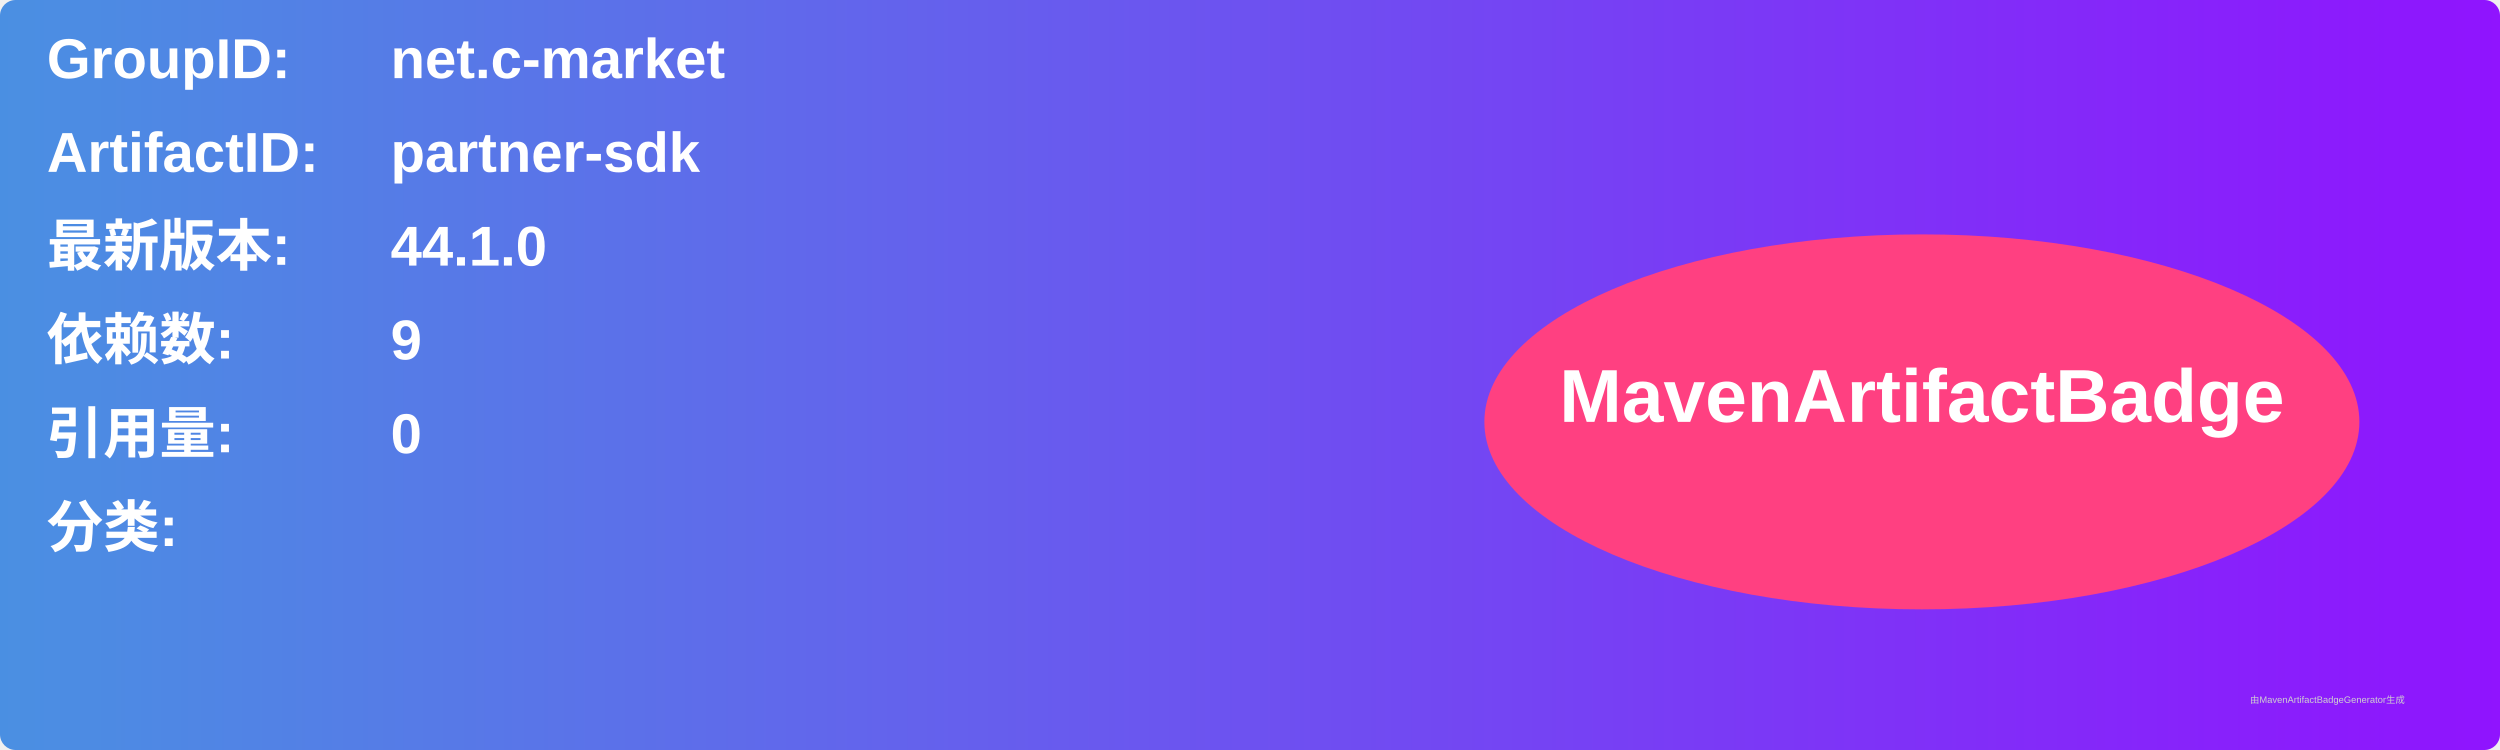
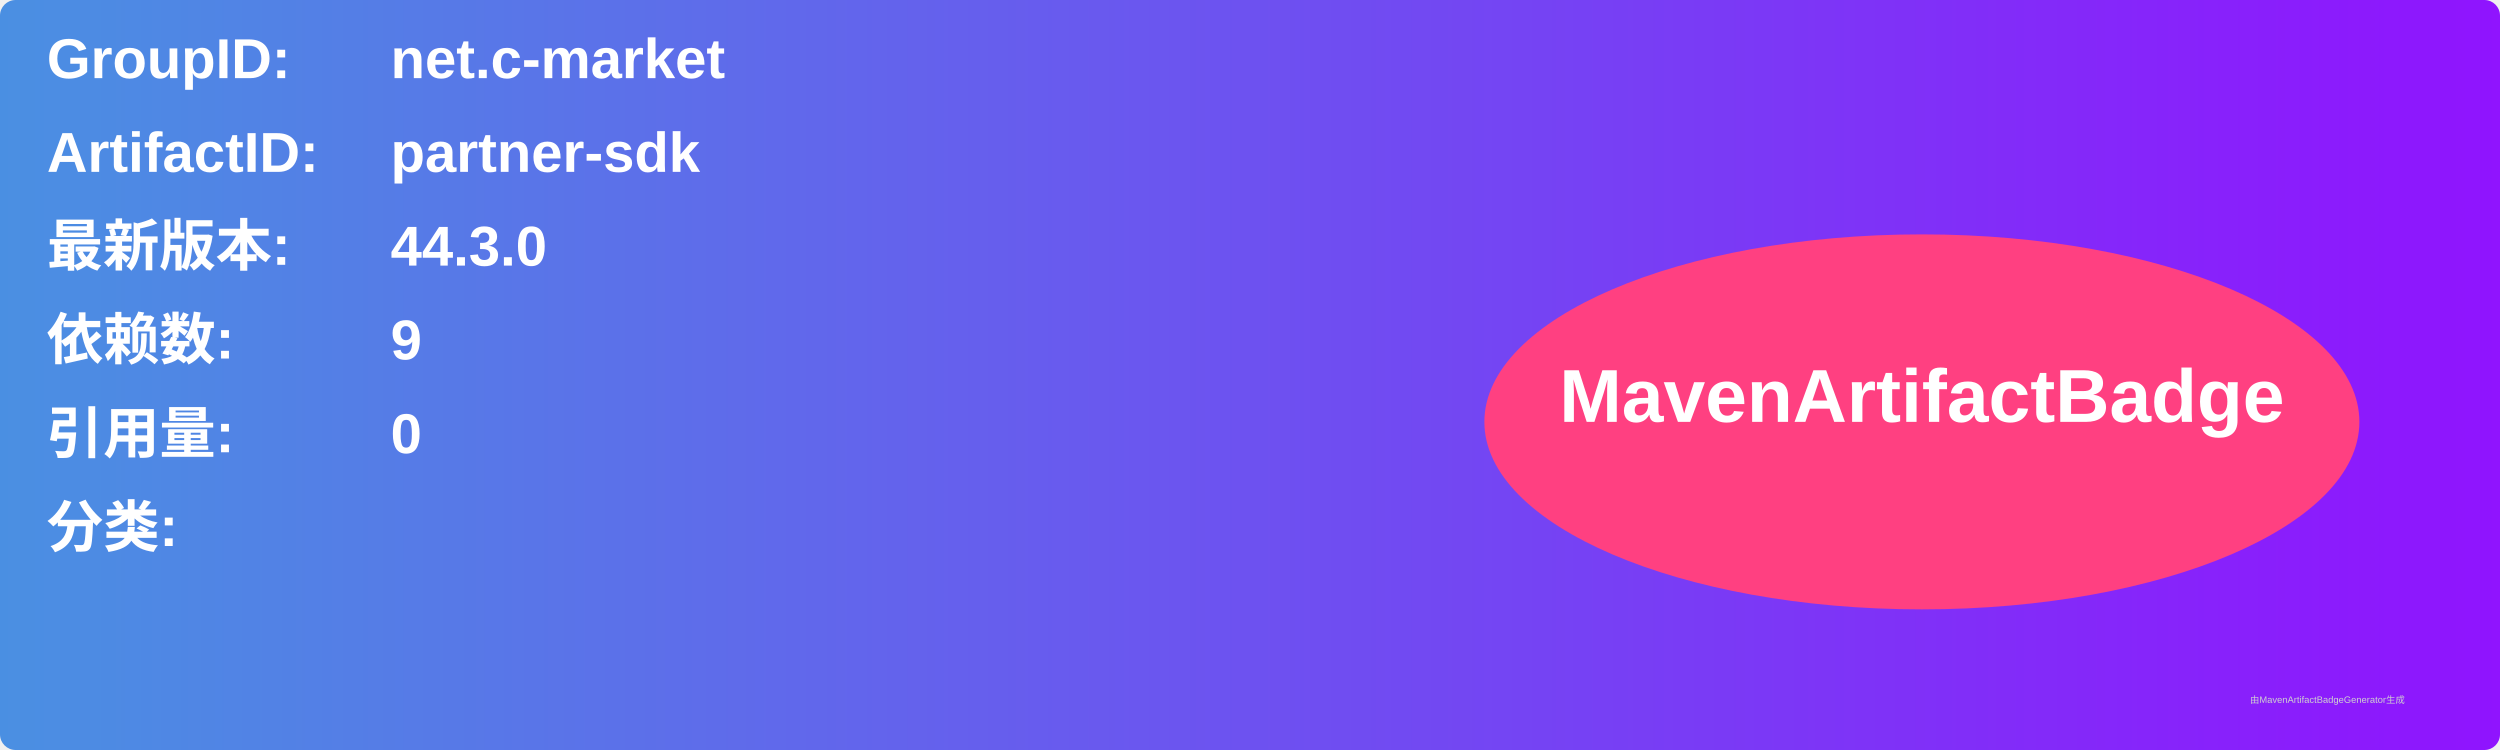
<svg xmlns="http://www.w3.org/2000/svg" width="800" height="240" viewBox="0 0 800 240">
  <linearGradient id="grad" x1="0%" y1="0%" x2="100%" y2="0%">
    <stop offset="0%" stop-color="#4a90e2" />
    <stop offset="100%" stop-color="#9013fe" />
  </linearGradient>
  <rect width="100%" height="100%" rx="5" ry="5" fill="url(#grad)" />
  <g transform="translate(15, 15)">
    <text x="0" y="10" font-family="Arial" font-size="18" fill="white" font-weight="bold" width="260">GroupID:</text>
    <text x="110" y="10" font-family="Arial" font-size="18" fill="white" font-weight="bold" width="460">net.c-market</text>
    <text x="0" y="40" font-family="Arial" font-size="18" fill="white" font-weight="bold" width="260">ArtifactID:</text>
    <text x="110" y="40" font-family="Arial" font-size="18" fill="white" font-weight="bold" width="460">partner-sdk</text>
    <text x="0" y="70" font-family="Arial" font-size="18" fill="white" font-weight="bold">最新版本:</text>
    <text x="110" y="70" font-family="Arial" font-size="18" fill="white" font-weight="bold">
-       <tspan font-weight="bold">44.1.0</tspan>
+       <tspan font-weight="bold">44.3.0</tspan>
    </text>
    <text x="0" y="100" font-family="Arial" font-size="18" fill="white" font-weight="bold">依赖数: </text>
    <text x="110" y="100" font-family="Arial" font-size="18" fill="white">
      <tspan font-weight="bold">9</tspan>
    </text>
    <text x="0" y="130" font-family="Arial" font-size="18" fill="white" font-weight="bold">引用量: </text>
    <text x="110" y="130" font-family="Arial" font-size="18" fill="white">
      <tspan font-weight="bold">0</tspan>
    </text>
    <text x="0" y="160" font-family="Arial" font-size="18" fill="white" font-weight="bold">分类:</text>
    <text x="10" y="190" font-family="Arial" font-size="10" fill="white">
      <tspan font-weight="bold" />
    </text>
    <ellipse cx="600" cy="120" rx="140" ry="60" fill="#ff4081" />
    <text x="600" y="120" text-anchor="middle" font-family="Arial" font-size="24" fill="white" font-weight="bold">MavenArtifactBadge</text>
  </g>
  <text x="720" y="225" font-family="Arial" font-size="3" fill="#d0d0d0">由MavenArtifactBadgeGenerator生成</text>
</svg>
